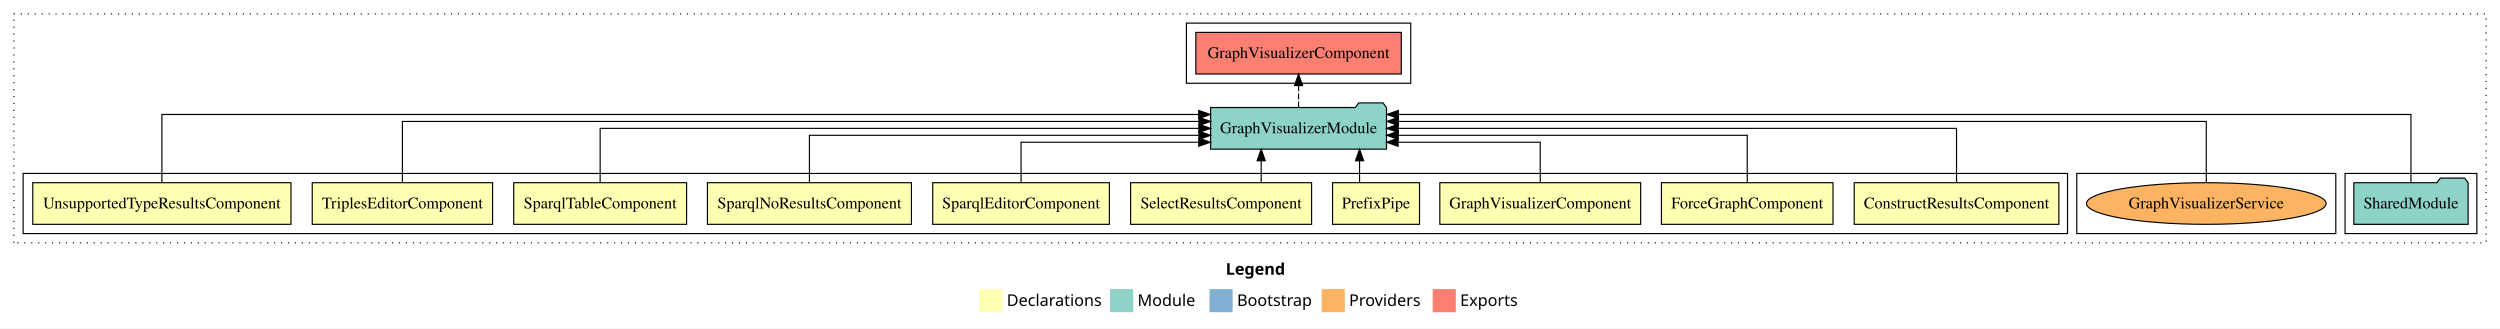
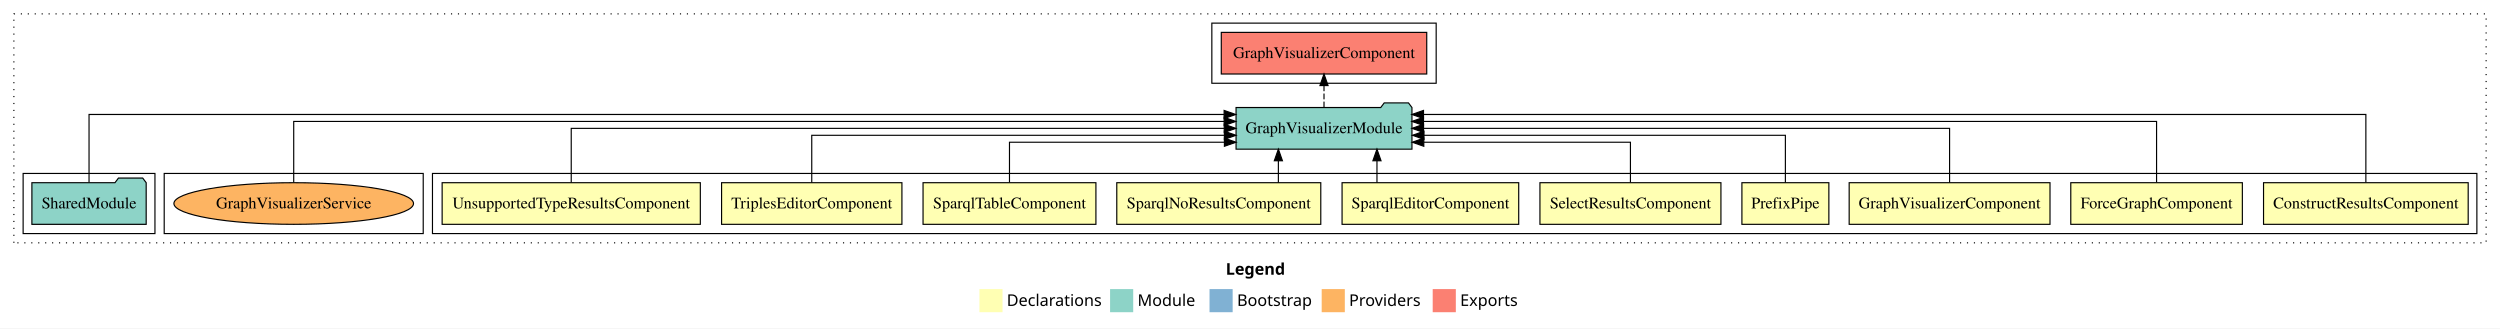
<svg xmlns="http://www.w3.org/2000/svg" width="2162pt" height="284pt" viewBox="0.00 0.00 2162.00 284.00">
  <g id="graph0" class="graph" transform="scale(1 1) rotate(0) translate(4 280)">
    <polygon fill="white" stroke="transparent" points="-4,4 -4,-280 2158,-280 2158,4 -4,4" />
    <text text-anchor="start" x="1056.01" y="-42.4" font-family="Times-12" font-weight="bold" font-size="14.00">Legend</text>
    <polygon fill="#ffffb3" stroke="transparent" points="843,-10 843,-30 863,-30 863,-10 843,-10" />
    <text text-anchor="start" x="866.63" y="-15.4" font-family="Times-12" font-size="14.00">  Declarations</text>
    <polygon fill="#8dd3c7" stroke="transparent" points="956,-10 956,-30 976,-30 976,-10 956,-10" />
    <text text-anchor="start" x="979.73" y="-15.4" font-family="Times-12" font-size="14.00">  Module</text>
    <polygon fill="#80b1d3" stroke="transparent" points="1042,-10 1042,-30 1062,-30 1062,-10 1042,-10" />
    <text text-anchor="start" x="1065.78" y="-15.4" font-family="Times-12" font-size="14.00">  Bootstrap</text>
    <polygon fill="#fdb462" stroke="transparent" points="1139,-10 1139,-30 1159,-30 1159,-10 1139,-10" />
    <text text-anchor="start" x="1162.67" y="-15.4" font-family="Times-12" font-size="14.00">  Providers</text>
    <polygon fill="#fb8072" stroke="transparent" points="1235,-10 1235,-30 1255,-30 1255,-10 1235,-10" />
    <text text-anchor="start" x="1258.73" y="-15.4" font-family="Times-12" font-size="14.00">  Exports</text>
    <g id="clust1" class="cluster">
      <polygon fill="none" stroke="black" stroke-dasharray="1,5" points="8,-70 8,-268 2146,-268 2146,-70 8,-70" />
    </g>
-     <g id="clust13" class="cluster">
-       <polygon fill="none" stroke="black" points="2024,-78 2024,-130 2138,-130 2138,-78 2024,-78" />
+     <g id="clust14" class="cluster">
+       <polygon fill="none" stroke="black" points="1044,-208 1044,-260 1238,-260 1238,-208 1044,-208" />
+     </g>
+     <g id="clust2" class="cluster">
+       <polygon fill="none" stroke="black" points="370,-78 370,-130 2138,-130 2138,-78 370,-78" />
    </g>
    <g id="clust16" class="cluster">
-       <polygon fill="none" stroke="black" points="1792,-78 1792,-130 2016,-130 2016,-78 1792,-78" />
+       <polygon fill="none" stroke="black" points="138,-78 138,-130 362,-130 362,-78 138,-78" />
    </g>
-     <g id="clust2" class="cluster">
-       <polygon fill="none" stroke="black" points="16,-78 16,-130 1784,-130 1784,-78 16,-78" />
-     </g>
-     <g id="clust14" class="cluster">
-       <polygon fill="none" stroke="black" points="1022,-208 1022,-260 1216,-260 1216,-208 1022,-208" />
+     <g id="clust13" class="cluster">
+       <polygon fill="none" stroke="black" points="16,-78 16,-130 130,-130 130,-78 16,-78" />
    </g>
    <g id="node1" class="node">
-       <polygon fill="#ffffb3" stroke="black" points="1776.49,-122 1599.51,-122 1599.51,-86 1776.49,-86 1776.49,-122" />
-       <text text-anchor="middle" x="1688" y="-99.8" font-family="Times,serif" font-size="14.00">ConstructResultsComponent</text>
+       <polygon fill="#ffffb3" stroke="black" points="2130.49,-122 1953.51,-122 1953.51,-86 2130.49,-86 2130.49,-122" />
+       <text text-anchor="middle" x="2042" y="-99.8" font-family="Times,serif" font-size="14.00">ConstructResultsComponent</text>
    </g>
    <g id="node11" class="node">
-       <polygon fill="#8dd3c7" stroke="black" points="1195.06,-187 1192.06,-191 1171.06,-191 1168.06,-187 1042.94,-187 1042.94,-151 1195.06,-151 1195.06,-187" />
-       <text text-anchor="middle" x="1119" y="-164.8" font-family="Times,serif" font-size="14.00">GraphVisualizerModule</text>
+       <polygon fill="#8dd3c7" stroke="black" points="1217.06,-187 1214.06,-191 1193.06,-191 1190.06,-187 1064.94,-187 1064.94,-151 1217.06,-151 1217.06,-187" />
+       <text text-anchor="middle" x="1141" y="-164.8" font-family="Times,serif" font-size="14.00">GraphVisualizerModule</text>
    </g>
    <g id="edge1" class="edge">
-       <path fill="none" stroke="black" d="M1688,-122.11C1688,-141.34 1688,-169 1688,-169 1688,-169 1205.15,-169 1205.15,-169" />
-       <polygon fill="black" stroke="black" points="1205.15,-165.5 1195.15,-169 1205.15,-172.5 1205.15,-165.5" />
+       <path fill="none" stroke="black" d="M2042,-122.25C2042,-145.02 2042,-181 2042,-181 2042,-181 1227.04,-181 1227.04,-181" />
+       <polygon fill="black" stroke="black" points="1227.04,-177.5 1217.04,-181 1227.04,-184.5 1227.04,-177.5" />
    </g>
    <g id="node2" class="node">
-       <polygon fill="#ffffb3" stroke="black" points="1581.19,-122 1432.81,-122 1432.81,-86 1581.19,-86 1581.19,-122" />
-       <text text-anchor="middle" x="1507" y="-99.8" font-family="Times,serif" font-size="14.00">ForceGraphComponent</text>
+       <polygon fill="#ffffb3" stroke="black" points="1935.19,-122 1786.81,-122 1786.81,-86 1935.19,-86 1935.19,-122" />
+       <text text-anchor="middle" x="1861" y="-99.8" font-family="Times,serif" font-size="14.00">ForceGraphComponent</text>
    </g>
    <g id="edge2" class="edge">
-       <path fill="none" stroke="black" d="M1507,-122.02C1507,-139.37 1507,-163 1507,-163 1507,-163 1205.19,-163 1205.19,-163" />
-       <polygon fill="black" stroke="black" points="1205.19,-159.5 1195.19,-163 1205.19,-166.5 1205.19,-159.5" />
+       <path fill="none" stroke="black" d="M1861,-122.28C1861,-143.32 1861,-175 1861,-175 1861,-175 1227.03,-175 1227.03,-175" />
+       <polygon fill="black" stroke="black" points="1227.03,-171.5 1217.03,-175 1227.03,-178.5 1227.03,-171.5" />
    </g>
    <g id="node3" class="node">
-       <polygon fill="#ffffb3" stroke="black" points="1414.84,-122 1241.16,-122 1241.16,-86 1414.84,-86 1414.84,-122" />
-       <text text-anchor="middle" x="1328" y="-99.8" font-family="Times,serif" font-size="14.00">GraphVisualizerComponent</text>
+       <polygon fill="#ffffb3" stroke="black" points="1768.84,-122 1595.16,-122 1595.16,-86 1768.84,-86 1768.84,-122" />
+       <text text-anchor="middle" x="1682" y="-99.8" font-family="Times,serif" font-size="14.00">GraphVisualizerComponent</text>
    </g>
    <g id="edge3" class="edge">
-       <path fill="none" stroke="black" d="M1328,-122.24C1328,-137.57 1328,-157 1328,-157 1328,-157 1205.05,-157 1205.05,-157" />
-       <polygon fill="black" stroke="black" points="1205.05,-153.5 1195.05,-157 1205.04,-160.5 1205.05,-153.5" />
+       <path fill="none" stroke="black" d="M1682,-122.11C1682,-141.34 1682,-169 1682,-169 1682,-169 1227.08,-169 1227.08,-169" />
+       <polygon fill="black" stroke="black" points="1227.08,-165.5 1217.08,-169 1227.08,-172.5 1227.08,-165.5" />
    </g>
    <g id="node4" class="node">
-       <polygon fill="#ffffb3" stroke="black" points="1223.6,-122 1148.4,-122 1148.4,-86 1223.6,-86 1223.6,-122" />
-       <text text-anchor="middle" x="1186" y="-99.8" font-family="Times,serif" font-size="14.00">PrefixPipe</text>
+       <polygon fill="#ffffb3" stroke="black" points="1577.6,-122 1502.4,-122 1502.4,-86 1577.6,-86 1577.6,-122" />
+       <text text-anchor="middle" x="1540" y="-99.8" font-family="Times,serif" font-size="14.00">PrefixPipe</text>
    </g>
    <g id="edge4" class="edge">
-       <path fill="none" stroke="black" d="M1171.74,-122.11C1171.74,-122.11 1171.74,-140.99 1171.74,-140.99" />
-       <polygon fill="black" stroke="black" points="1168.24,-140.99 1171.74,-150.99 1175.24,-140.99 1168.24,-140.99" />
+       <path fill="none" stroke="black" d="M1540,-122.02C1540,-139.37 1540,-163 1540,-163 1540,-163 1227.46,-163 1227.46,-163" />
+       <polygon fill="black" stroke="black" points="1227.46,-159.5 1217.46,-163 1227.46,-166.5 1227.46,-159.5" />
    </g>
    <g id="node5" class="node">
-       <polygon fill="#ffffb3" stroke="black" points="1130.26,-122 973.74,-122 973.74,-86 1130.26,-86 1130.26,-122" />
-       <text text-anchor="middle" x="1052" y="-99.8" font-family="Times,serif" font-size="14.00">SelectResultsComponent</text>
+       <polygon fill="#ffffb3" stroke="black" points="1484.26,-122 1327.74,-122 1327.74,-86 1484.26,-86 1484.26,-122" />
+       <text text-anchor="middle" x="1406" y="-99.8" font-family="Times,serif" font-size="14.00">SelectResultsComponent</text>
    </g>
    <g id="edge5" class="edge">
-       <path fill="none" stroke="black" d="M1086.68,-122.11C1086.68,-122.11 1086.68,-140.99 1086.68,-140.99" />
-       <polygon fill="black" stroke="black" points="1083.18,-140.99 1086.68,-150.99 1090.18,-140.99 1083.18,-140.99" />
+       <path fill="none" stroke="black" d="M1406,-122.24C1406,-137.57 1406,-157 1406,-157 1406,-157 1227.29,-157 1227.29,-157" />
+       <polygon fill="black" stroke="black" points="1227.29,-153.5 1217.29,-157 1227.29,-160.5 1227.29,-153.5" />
    </g>
    <g id="node6" class="node">
-       <polygon fill="#ffffb3" stroke="black" points="955.38,-122 802.62,-122 802.62,-86 955.38,-86 955.38,-122" />
-       <text text-anchor="middle" x="879" y="-99.8" font-family="Times,serif" font-size="14.00">SparqlEditorComponent</text>
+       <polygon fill="#ffffb3" stroke="black" points="1309.38,-122 1156.62,-122 1156.62,-86 1309.38,-86 1309.38,-122" />
+       <text text-anchor="middle" x="1233" y="-99.8" font-family="Times,serif" font-size="14.00">SparqlEditorComponent</text>
    </g>
    <g id="edge6" class="edge">
-       <path fill="none" stroke="black" d="M879,-122.24C879,-137.57 879,-157 879,-157 879,-157 1032.73,-157 1032.73,-157" />
-       <polygon fill="black" stroke="black" points="1032.73,-160.5 1042.73,-157 1032.73,-153.5 1032.73,-160.5" />
+       <path fill="none" stroke="black" d="M1186.8,-122.11C1186.8,-122.11 1186.8,-140.99 1186.8,-140.99" />
+       <polygon fill="black" stroke="black" points="1183.3,-140.99 1186.8,-150.99 1190.3,-140.99 1183.3,-140.99" />
    </g>
    <g id="node7" class="node">
-       <polygon fill="#ffffb3" stroke="black" points="784.21,-122 607.79,-122 607.79,-86 784.21,-86 784.21,-122" />
-       <text text-anchor="middle" x="696" y="-99.8" font-family="Times,serif" font-size="14.00">SparqlNoResultsComponent</text>
+       <polygon fill="#ffffb3" stroke="black" points="1138.21,-122 961.79,-122 961.79,-86 1138.21,-86 1138.21,-122" />
+       <text text-anchor="middle" x="1050" y="-99.8" font-family="Times,serif" font-size="14.00">SparqlNoResultsComponent</text>
    </g>
    <g id="edge7" class="edge">
-       <path fill="none" stroke="black" d="M696,-122.02C696,-139.37 696,-163 696,-163 696,-163 1032.89,-163 1032.89,-163" />
-       <polygon fill="black" stroke="black" points="1032.89,-166.5 1042.89,-163 1032.89,-159.5 1032.89,-166.5" />
+       <path fill="none" stroke="black" d="M1101.54,-122.11C1101.54,-122.11 1101.54,-140.99 1101.54,-140.99" />
+       <polygon fill="black" stroke="black" points="1098.04,-140.99 1101.54,-150.99 1105.04,-140.99 1098.04,-140.99" />
    </g>
    <g id="node8" class="node">
-       <polygon fill="#ffffb3" stroke="black" points="589.75,-122 440.25,-122 440.25,-86 589.75,-86 589.75,-122" />
-       <text text-anchor="middle" x="515" y="-99.8" font-family="Times,serif" font-size="14.00">SparqlTableComponent</text>
+       <polygon fill="#ffffb3" stroke="black" points="943.75,-122 794.25,-122 794.25,-86 943.75,-86 943.75,-122" />
+       <text text-anchor="middle" x="869" y="-99.8" font-family="Times,serif" font-size="14.00">SparqlTableComponent</text>
    </g>
    <g id="edge8" class="edge">
-       <path fill="none" stroke="black" d="M515,-122.11C515,-141.34 515,-169 515,-169 515,-169 1032.81,-169 1032.81,-169" />
-       <polygon fill="black" stroke="black" points="1032.81,-172.5 1042.81,-169 1032.81,-165.5 1032.81,-172.5" />
+       <path fill="none" stroke="black" d="M869,-122.24C869,-137.57 869,-157 869,-157 869,-157 1054.87,-157 1054.87,-157" />
+       <polygon fill="black" stroke="black" points="1054.87,-160.5 1064.87,-157 1054.87,-153.5 1054.87,-160.5" />
    </g>
    <g id="node9" class="node">
-       <polygon fill="#ffffb3" stroke="black" points="421.98,-122 266.02,-122 266.02,-86 421.98,-86 421.98,-122" />
-       <text text-anchor="middle" x="344" y="-99.8" font-family="Times,serif" font-size="14.00">TriplesEditorComponent</text>
+       <polygon fill="#ffffb3" stroke="black" points="775.98,-122 620.02,-122 620.02,-86 775.98,-86 775.98,-122" />
+       <text text-anchor="middle" x="698" y="-99.8" font-family="Times,serif" font-size="14.00">TriplesEditorComponent</text>
    </g>
    <g id="edge9" class="edge">
-       <path fill="none" stroke="black" d="M344,-122.28C344,-143.32 344,-175 344,-175 344,-175 1032.92,-175 1032.92,-175" />
-       <polygon fill="black" stroke="black" points="1032.92,-178.5 1042.92,-175 1032.92,-171.5 1032.92,-178.5" />
+       <path fill="none" stroke="black" d="M698,-122.02C698,-139.37 698,-163 698,-163 698,-163 1054.85,-163 1054.85,-163" />
+       <polygon fill="black" stroke="black" points="1054.85,-166.5 1064.85,-163 1054.85,-159.5 1054.85,-166.5" />
    </g>
    <g id="node10" class="node">
-       <polygon fill="#ffffb3" stroke="black" points="247.64,-122 24.36,-122 24.36,-86 247.64,-86 247.64,-122" />
-       <text text-anchor="middle" x="136" y="-99.8" font-family="Times,serif" font-size="14.00">UnsupportedTypeResultsComponent</text>
+       <polygon fill="#ffffb3" stroke="black" points="601.64,-122 378.36,-122 378.36,-86 601.64,-86 601.64,-122" />
+       <text text-anchor="middle" x="490" y="-99.8" font-family="Times,serif" font-size="14.00">UnsupportedTypeResultsComponent</text>
    </g>
    <g id="edge10" class="edge">
-       <path fill="none" stroke="black" d="M136,-122.25C136,-145.02 136,-181 136,-181 136,-181 1032.68,-181 1032.68,-181" />
-       <polygon fill="black" stroke="black" points="1032.68,-184.5 1042.68,-181 1032.68,-177.5 1032.68,-184.5" />
+       <path fill="none" stroke="black" d="M490,-122.11C490,-141.34 490,-169 490,-169 490,-169 1054.73,-169 1054.73,-169" />
+       <polygon fill="black" stroke="black" points="1054.73,-172.5 1064.73,-169 1054.73,-165.5 1054.73,-172.5" />
    </g>
    <g id="node13" class="node">
-       <polygon fill="#fb8072" stroke="black" points="1207.84,-252 1030.16,-252 1030.16,-216 1207.84,-216 1207.84,-252" />
-       <text text-anchor="middle" x="1119" y="-229.8" font-family="Times,serif" font-size="14.00">GraphVisualizerComponent </text>
+       <polygon fill="#fb8072" stroke="black" points="1229.84,-252 1052.16,-252 1052.16,-216 1229.84,-216 1229.84,-252" />
+       <text text-anchor="middle" x="1141" y="-229.8" font-family="Times,serif" font-size="14.00">GraphVisualizerComponent </text>
    </g>
    <g id="edge12" class="edge">
-       <path fill="none" stroke="black" stroke-dasharray="5,2" d="M1119,-187.11C1119,-187.11 1119,-205.99 1119,-205.99" />
-       <polygon fill="black" stroke="black" points="1115.5,-205.99 1119,-215.99 1122.5,-205.99 1115.5,-205.99" />
+       <path fill="none" stroke="black" stroke-dasharray="5,2" d="M1141,-187.11C1141,-187.11 1141,-205.99 1141,-205.99" />
+       <polygon fill="black" stroke="black" points="1137.5,-205.99 1141,-215.99 1144.5,-205.99 1137.5,-205.99" />
    </g>
    <g id="node12" class="node">
-       <polygon fill="#8dd3c7" stroke="black" points="2130.42,-122 2127.42,-126 2106.42,-126 2103.42,-122 2031.58,-122 2031.58,-86 2130.42,-86 2130.42,-122" />
-       <text text-anchor="middle" x="2081" y="-99.8" font-family="Times,serif" font-size="14.00">SharedModule</text>
+       <polygon fill="#8dd3c7" stroke="black" points="122.42,-122 119.42,-126 98.42,-126 95.42,-122 23.58,-122 23.58,-86 122.42,-86 122.42,-122" />
+       <text text-anchor="middle" x="73" y="-99.8" font-family="Times,serif" font-size="14.00">SharedModule</text>
    </g>
    <g id="edge11" class="edge">
-       <path fill="none" stroke="black" d="M2081,-122.25C2081,-145.02 2081,-181 2081,-181 2081,-181 1205.29,-181 1205.29,-181" />
-       <polygon fill="black" stroke="black" points="1205.29,-177.5 1195.29,-181 1205.29,-184.5 1205.29,-177.5" />
+       <path fill="none" stroke="black" d="M73,-122.25C73,-145.02 73,-181 73,-181 73,-181 1054.62,-181 1054.62,-181" />
+       <polygon fill="black" stroke="black" points="1054.62,-184.5 1064.62,-181 1054.62,-177.5 1054.62,-184.5" />
    </g>
    <g id="node14" class="node">
-       <ellipse fill="#fdb462" stroke="black" cx="1904" cy="-104" rx="103.61" ry="18" />
-       <text text-anchor="middle" x="1904" y="-99.8" font-family="Times,serif" font-size="14.00">GraphVisualizerService</text>
+       <ellipse fill="#fdb462" stroke="black" cx="250" cy="-104" rx="103.61" ry="18" />
+       <text text-anchor="middle" x="250" y="-99.8" font-family="Times,serif" font-size="14.00">GraphVisualizerService</text>
    </g>
    <g id="edge13" class="edge">
-       <path fill="none" stroke="black" d="M1904,-122.28C1904,-143.32 1904,-175 1904,-175 1904,-175 1205.34,-175 1205.34,-175" />
-       <polygon fill="black" stroke="black" points="1205.34,-171.5 1195.34,-175 1205.34,-178.5 1205.34,-171.5" />
+       <path fill="none" stroke="black" d="M250,-122.28C250,-143.32 250,-175 250,-175 250,-175 1054.65,-175 1054.65,-175" />
+       <polygon fill="black" stroke="black" points="1054.65,-178.5 1064.65,-175 1054.65,-171.5 1054.65,-178.5" />
    </g>
  </g>
</svg>
